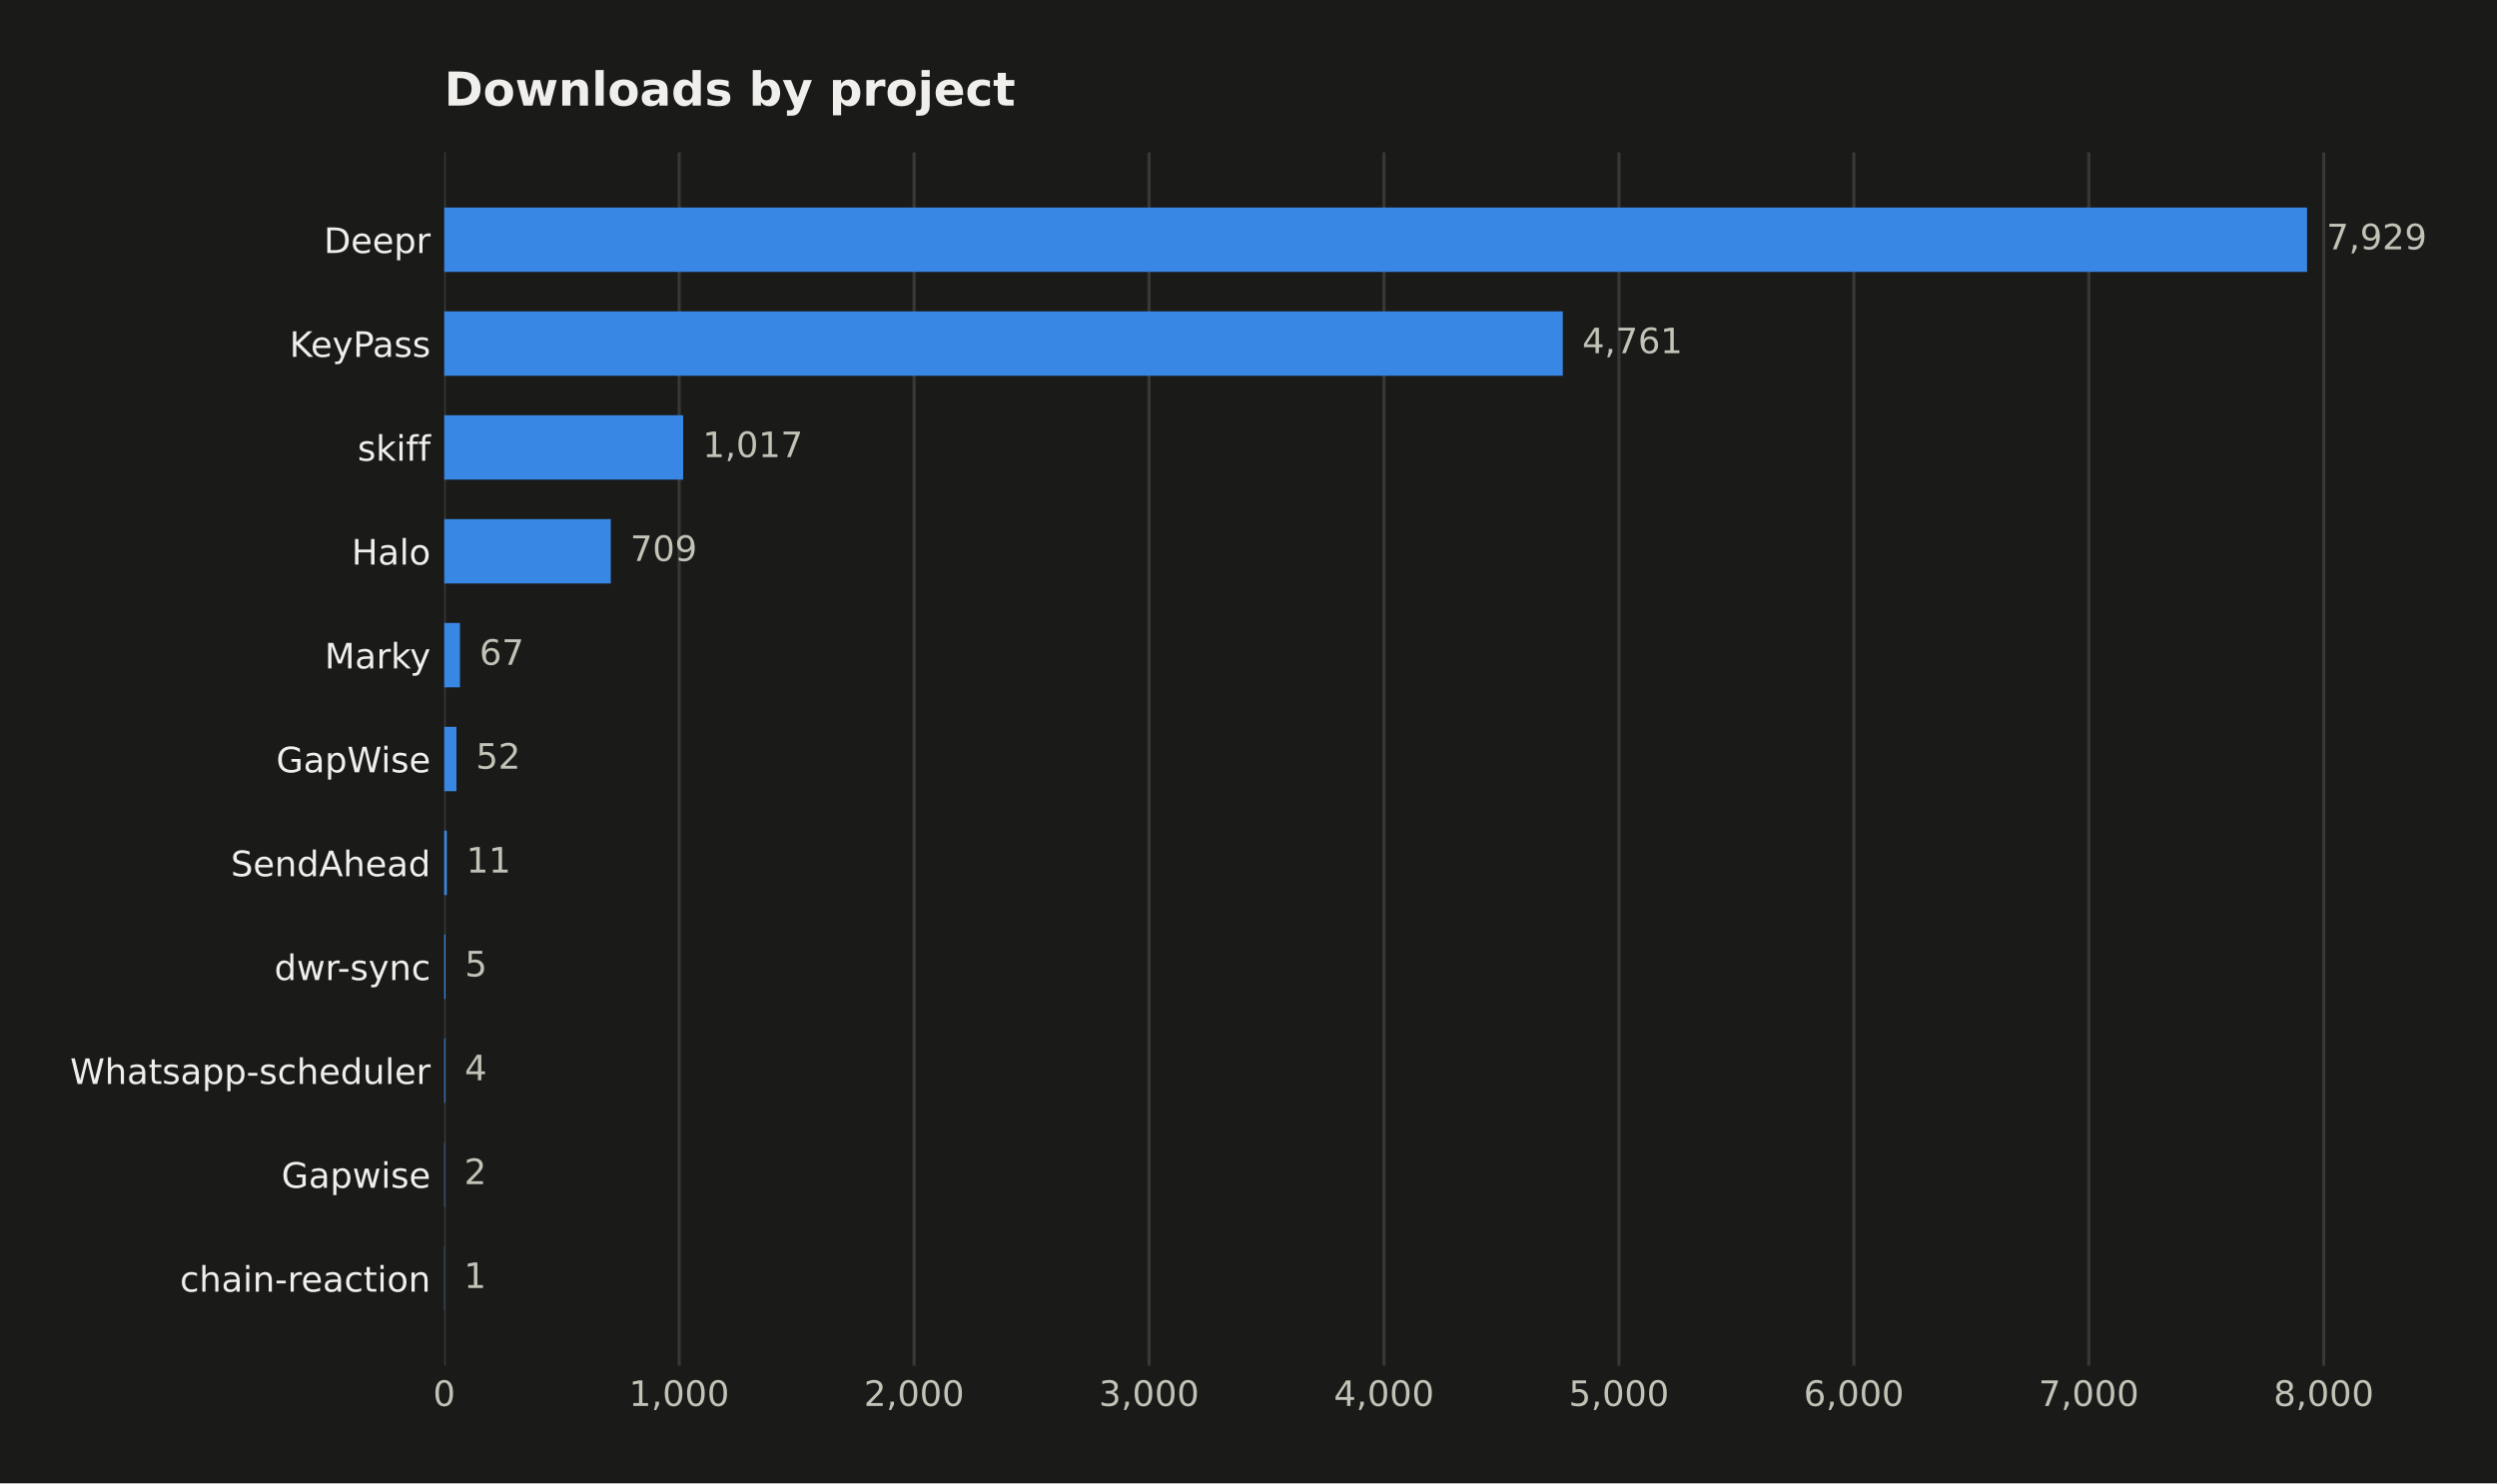
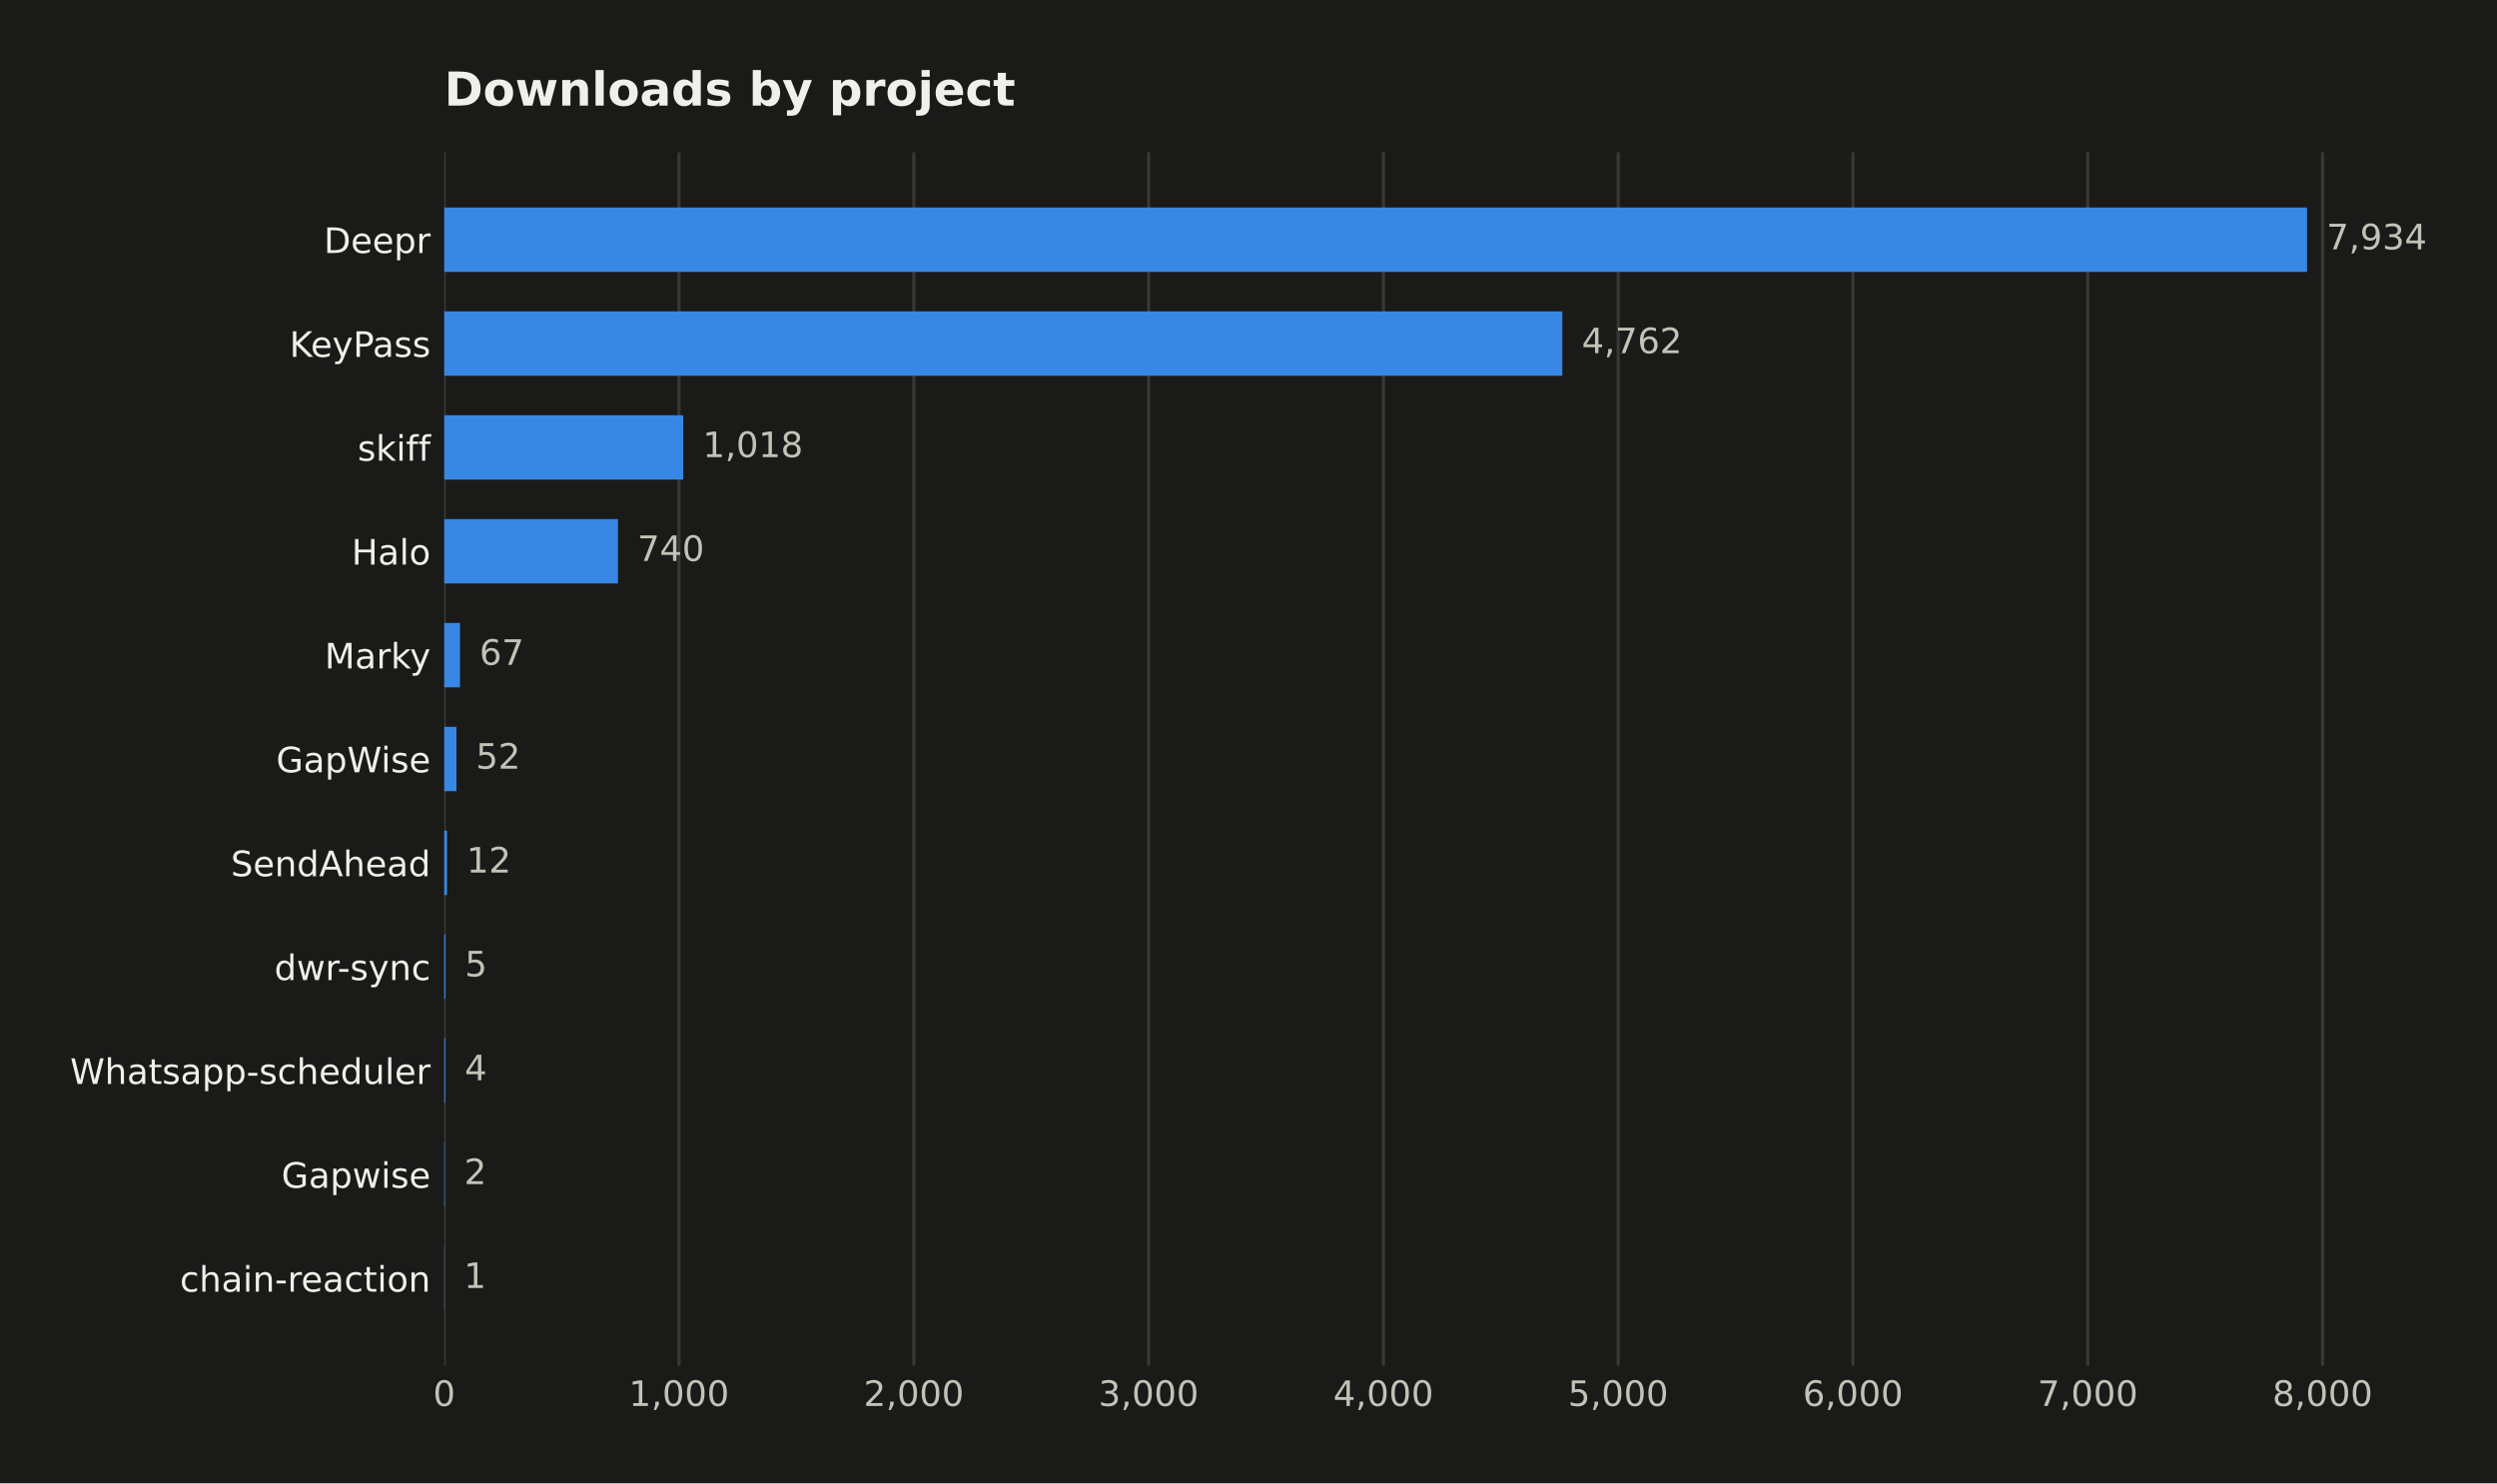
<svg xmlns="http://www.w3.org/2000/svg" width="641.109pt" height="380.901pt" viewBox="0 0 641.109 380.901" version="1.1">
  <defs>
    <style type="text/css">*{stroke-linejoin: round; stroke-linecap: butt}</style>
  </defs>
  <g id="figure_1">
    <g id="patch_1">
      <path d="M 0 380.901  L 641.109 380.901  L 641.109 0  L 0 0  z " style="fill: #1a1a19" />
    </g>
    <g id="axes_1">
      <g id="patch_2">
        <path d="M 114.058 350.691  L 616.258 350.691  L 616.258 39.118  L 114.058 39.118  z " style="fill: #1a1a19" />
      </g>
      <g id="matplotlib.axis_1">
        <g id="xtick_1">
          <g id="line2d_1">
-             <path d="M 114.058 350.691  L 114.058 39.118  " clip-path="url(#p134f91ba5a)" style="fill: none; stroke: #383835; stroke-width: 0.8; stroke-linecap: square" />
+             <path d="M 114.058 350.691  L 114.058 39.118  " clip-path="url(#p5b6740f023)" style="fill: none; stroke: #383835; stroke-width: 0.8; stroke-linecap: square" />
          </g>
          <g id="line2d_2" />
          <g id="text_1">
            <text style="fill: #c3c2b7; font: 9px 'DejaVu Sans'; text-anchor: middle" x="114.058" y="361.03" transform="rotate(-0 114.058 361.0295)">0</text>
          </g>
        </g>
        <g id="xtick_2">
          <g id="line2d_3">
-             <path d="M 174.379 350.691  L 174.379 39.118  " clip-path="url(#p134f91ba5a)" style="fill: none; stroke: #383835; stroke-width: 0.8; stroke-linecap: square" />
+             <path d="M 174.341 350.691  L 174.341 39.118  " clip-path="url(#p5b6740f023)" style="fill: none; stroke: #383835; stroke-width: 0.8; stroke-linecap: square" />
          </g>
          <g id="line2d_4" />
          <g id="text_2">
-             <text style="fill: #c3c2b7; font: 9px 'DejaVu Sans'; text-anchor: middle" x="174.379" y="361.03" transform="rotate(-0 174.379 361.0295)">1,000</text>
+             <text style="fill: #c3c2b7; font: 9px 'DejaVu Sans'; text-anchor: middle" x="174.341" y="361.03" transform="rotate(-0 174.341 361.0295)">1,000</text>
          </g>
        </g>
        <g id="xtick_3">
          <g id="line2d_5">
-             <path d="M 234.7 350.691  L 234.7 39.118  " clip-path="url(#p134f91ba5a)" style="fill: none; stroke: #383835; stroke-width: 0.8; stroke-linecap: square" />
+             <path d="M 234.624 350.691  L 234.624 39.118  " clip-path="url(#p5b6740f023)" style="fill: none; stroke: #383835; stroke-width: 0.8; stroke-linecap: square" />
          </g>
          <g id="line2d_6" />
          <g id="text_3">
-             <text style="fill: #c3c2b7; font: 9px 'DejaVu Sans'; text-anchor: middle" x="234.7" y="361.03" transform="rotate(-0 234.7001 361.0295)">2,000</text>
+             <text style="fill: #c3c2b7; font: 9px 'DejaVu Sans'; text-anchor: middle" x="234.624" y="361.03" transform="rotate(-0 234.6241 361.0295)">2,000</text>
          </g>
        </g>
        <g id="xtick_4">
          <g id="line2d_7">
-             <path d="M 295.021 350.691  L 295.021 39.118  " clip-path="url(#p134f91ba5a)" style="fill: none; stroke: #383835; stroke-width: 0.8; stroke-linecap: square" />
+             <path d="M 294.907 350.691  L 294.907 39.118  " clip-path="url(#p5b6740f023)" style="fill: none; stroke: #383835; stroke-width: 0.8; stroke-linecap: square" />
          </g>
          <g id="line2d_8" />
          <g id="text_4">
-             <text style="fill: #c3c2b7; font: 9px 'DejaVu Sans'; text-anchor: middle" x="295.021" y="361.03" transform="rotate(-0 295.0212 361.0295)">3,000</text>
+             <text style="fill: #c3c2b7; font: 9px 'DejaVu Sans'; text-anchor: middle" x="294.907" y="361.03" transform="rotate(-0 294.9071 361.0295)">3,000</text>
          </g>
        </g>
        <g id="xtick_5">
          <g id="line2d_9">
-             <path d="M 355.342 350.691  L 355.342 39.118  " clip-path="url(#p134f91ba5a)" style="fill: none; stroke: #383835; stroke-width: 0.8; stroke-linecap: square" />
+             <path d="M 355.19 350.691  L 355.19 39.118  " clip-path="url(#p5b6740f023)" style="fill: none; stroke: #383835; stroke-width: 0.8; stroke-linecap: square" />
          </g>
          <g id="line2d_10" />
          <g id="text_5">
-             <text style="fill: #c3c2b7; font: 9px 'DejaVu Sans'; text-anchor: middle" x="355.342" y="361.03" transform="rotate(-0 355.3422 361.0295)">4,000</text>
+             <text style="fill: #c3c2b7; font: 9px 'DejaVu Sans'; text-anchor: middle" x="355.19" y="361.03" transform="rotate(-0 355.1902 361.0295)">4,000</text>
          </g>
        </g>
        <g id="xtick_6">
          <g id="line2d_11">
-             <path d="M 415.663 350.691  L 415.663 39.118  " clip-path="url(#p134f91ba5a)" style="fill: none; stroke: #383835; stroke-width: 0.8; stroke-linecap: square" />
+             <path d="M 415.473 350.691  L 415.473 39.118  " clip-path="url(#p5b6740f023)" style="fill: none; stroke: #383835; stroke-width: 0.8; stroke-linecap: square" />
          </g>
          <g id="line2d_12" />
          <g id="text_6">
-             <text style="fill: #c3c2b7; font: 9px 'DejaVu Sans'; text-anchor: middle" x="415.663" y="361.03" transform="rotate(-0 415.6633 361.0295)">5,000</text>
+             <text style="fill: #c3c2b7; font: 9px 'DejaVu Sans'; text-anchor: middle" x="415.473" y="361.03" transform="rotate(-0 415.4732 361.0295)">5,000</text>
          </g>
        </g>
        <g id="xtick_7">
          <g id="line2d_13">
-             <path d="M 475.984 350.691  L 475.984 39.118  " clip-path="url(#p134f91ba5a)" style="fill: none; stroke: #383835; stroke-width: 0.8; stroke-linecap: square" />
+             <path d="M 475.756 350.691  L 475.756 39.118  " clip-path="url(#p5b6740f023)" style="fill: none; stroke: #383835; stroke-width: 0.8; stroke-linecap: square" />
          </g>
          <g id="line2d_14" />
          <g id="text_7">
-             <text style="fill: #c3c2b7; font: 9px 'DejaVu Sans'; text-anchor: middle" x="475.984" y="361.03" transform="rotate(-0 475.9844 361.0295)">6,000</text>
+             <text style="fill: #c3c2b7; font: 9px 'DejaVu Sans'; text-anchor: middle" x="475.756" y="361.03" transform="rotate(-0 475.7563 361.0295)">6,000</text>
          </g>
        </g>
        <g id="xtick_8">
          <g id="line2d_15">
-             <path d="M 536.305 350.691  L 536.305 39.118  " clip-path="url(#p134f91ba5a)" style="fill: none; stroke: #383835; stroke-width: 0.8; stroke-linecap: square" />
+             <path d="M 536.039 350.691  L 536.039 39.118  " clip-path="url(#p5b6740f023)" style="fill: none; stroke: #383835; stroke-width: 0.8; stroke-linecap: square" />
          </g>
          <g id="line2d_16" />
          <g id="text_8">
-             <text style="fill: #c3c2b7; font: 9px 'DejaVu Sans'; text-anchor: middle" x="536.305" y="361.03" transform="rotate(-0 536.3054 361.0295)">7,000</text>
+             <text style="fill: #c3c2b7; font: 9px 'DejaVu Sans'; text-anchor: middle" x="536.039" y="361.03" transform="rotate(-0 536.0393 361.0295)">7,000</text>
          </g>
        </g>
        <g id="xtick_9">
          <g id="line2d_17">
-             <path d="M 596.626 350.691  L 596.626 39.118  " clip-path="url(#p134f91ba5a)" style="fill: none; stroke: #383835; stroke-width: 0.8; stroke-linecap: square" />
+             <path d="M 596.322 350.691  L 596.322 39.118  " clip-path="url(#p5b6740f023)" style="fill: none; stroke: #383835; stroke-width: 0.8; stroke-linecap: square" />
          </g>
          <g id="line2d_18" />
          <g id="text_9">
-             <text style="fill: #c3c2b7; font: 9px 'DejaVu Sans'; text-anchor: middle" x="596.626" y="361.03" transform="rotate(-0 596.6265 361.0295)">8,000</text>
+             <text style="fill: #c3c2b7; font: 9px 'DejaVu Sans'; text-anchor: middle" x="596.322" y="361.03" transform="rotate(-0 596.3224 361.0295)">8,000</text>
          </g>
        </g>
      </g>
      <g id="matplotlib.axis_2">
        <g id="ytick_1">
          <g id="line2d_19" />
          <g id="text_10">
            <text style="fill: #f0efec; font: 9px 'DejaVu Sans'; text-anchor: end" x="110.558" y="64.968" transform="rotate(-0 110.558 64.96789)">Deepr</text>
          </g>
        </g>
        <g id="ytick_2">
          <g id="line2d_20" />
          <g id="text_11">
            <text style="fill: #f0efec; font: 9px 'DejaVu Sans'; text-anchor: end" x="110.558" y="91.639" transform="rotate(-0 110.558 91.63908)">KeyPass</text>
          </g>
        </g>
        <g id="ytick_3">
          <g id="line2d_21" />
          <g id="text_12">
            <text style="fill: #f0efec; font: 9px 'DejaVu Sans'; text-anchor: end" x="110.558" y="118.31" transform="rotate(-0 110.558 118.3103)">skiff</text>
          </g>
        </g>
        <g id="ytick_4">
          <g id="line2d_22" />
          <g id="text_13">
            <text style="fill: #f0efec; font: 9px 'DejaVu Sans'; text-anchor: end" x="110.558" y="144.981" transform="rotate(-0 110.558 144.9814)">Halo</text>
          </g>
        </g>
        <g id="ytick_5">
          <g id="line2d_23" />
          <g id="text_14">
            <text style="fill: #f0efec; font: 9px 'DejaVu Sans'; text-anchor: end" x="110.558" y="171.653" transform="rotate(-0 110.558 171.6526)">Marky</text>
          </g>
        </g>
        <g id="ytick_6">
          <g id="line2d_24" />
          <g id="text_15">
            <text style="fill: #f0efec; font: 9px 'DejaVu Sans'; text-anchor: end" x="110.558" y="198.324" transform="rotate(-0 110.558 198.3238)">GapWise</text>
          </g>
        </g>
        <g id="ytick_7">
          <g id="line2d_25" />
          <g id="text_16">
            <text style="fill: #f0efec; font: 9px 'DejaVu Sans'; text-anchor: end" x="110.558" y="224.995" transform="rotate(-0 110.558 224.995)">SendAhead</text>
          </g>
        </g>
        <g id="ytick_8">
          <g id="line2d_26" />
          <g id="text_17">
            <text style="fill: #f0efec; font: 9px 'DejaVu Sans'; text-anchor: end" x="110.558" y="251.666" transform="rotate(-0 110.558 251.6662)">dwr-sync</text>
          </g>
        </g>
        <g id="ytick_9">
          <g id="line2d_27" />
          <g id="text_18">
            <text style="fill: #f0efec; font: 9px 'DejaVu Sans'; text-anchor: end" x="110.558" y="278.337" transform="rotate(-0 110.558 278.3374)">Whatsapp-scheduler</text>
          </g>
        </g>
        <g id="ytick_10">
          <g id="line2d_28" />
          <g id="text_19">
            <text style="fill: #f0efec; font: 9px 'DejaVu Sans'; text-anchor: end" x="110.558" y="305.009" transform="rotate(-0 110.558 305.0086)">Gapwise</text>
          </g>
        </g>
        <g id="ytick_11">
          <g id="line2d_29" />
          <g id="text_20">
            <text style="fill: #f0efec; font: 9px 'DejaVu Sans'; text-anchor: end" x="110.558" y="331.68" transform="rotate(-0 110.558 331.6798)">chain-reaction</text>
          </g>
        </g>
      </g>
      <g id="patch_3">
-         <path d="M 114.058 69.817  L 592.344 69.817  L 592.344 53.281  L 114.058 53.281  z " clip-path="url(#p134f91ba5a)" style="fill: #3987e5" />
+         <path d="M 114.058 69.817  L 592.344 69.817  L 592.344 53.281  L 114.058 53.281  z " clip-path="url(#p5b6740f023)" style="fill: #3987e5" />
      </g>
      <g id="patch_4">
-         <path d="M 114.058 96.488  L 401.247 96.488  L 401.247 79.952  L 114.058 79.952  z " clip-path="url(#p134f91ba5a)" style="fill: #3987e5" />
+         <path d="M 114.058 96.488  L 401.126 96.488  L 401.126 79.952  L 114.058 79.952  z " clip-path="url(#p5b6740f023)" style="fill: #3987e5" />
      </g>
      <g id="patch_5">
-         <path d="M 114.058 123.159  L 175.404 123.159  L 175.404 106.623  L 114.058 106.623  z " clip-path="url(#p134f91ba5a)" style="fill: #3987e5" />
+         <path d="M 114.058 123.159  L 175.426 123.159  L 175.426 106.623  L 114.058 106.623  z " clip-path="url(#p5b6740f023)" style="fill: #3987e5" />
      </g>
      <g id="patch_6">
-         <path d="M 114.058 149.83  L 156.826 149.83  L 156.826 133.294  L 114.058 133.294  z " clip-path="url(#p134f91ba5a)" style="fill: #3987e5" />
+         <path d="M 114.058 149.83  L 158.667 149.83  L 158.667 133.294  L 114.058 133.294  z " clip-path="url(#p5b6740f023)" style="fill: #3987e5" />
      </g>
      <g id="patch_7">
-         <path d="M 114.058 176.501  L 118.099 176.501  L 118.099 159.965  L 114.058 159.965  z " clip-path="url(#p134f91ba5a)" style="fill: #3987e5" />
+         <path d="M 114.058 176.501  L 118.097 176.501  L 118.097 159.965  L 114.058 159.965  z " clip-path="url(#p5b6740f023)" style="fill: #3987e5" />
      </g>
      <g id="patch_8">
-         <path d="M 114.058 203.173  L 117.195 203.173  L 117.195 186.636  L 114.058 186.636  z " clip-path="url(#p134f91ba5a)" style="fill: #3987e5" />
+         <path d="M 114.058 203.173  L 117.193 203.173  L 117.193 186.636  L 114.058 186.636  z " clip-path="url(#p5b6740f023)" style="fill: #3987e5" />
      </g>
      <g id="patch_9">
-         <path d="M 114.058 229.844  L 114.722 229.844  L 114.722 213.308  L 114.058 213.308  z " clip-path="url(#p134f91ba5a)" style="fill: #3987e5" />
+         <path d="M 114.058 229.844  L 114.781 229.844  L 114.781 213.308  L 114.058 213.308  z " clip-path="url(#p5b6740f023)" style="fill: #3987e5" />
      </g>
      <g id="patch_10">
-         <path d="M 114.058 256.515  L 114.36 256.515  L 114.36 239.979  L 114.058 239.979  z " clip-path="url(#p134f91ba5a)" style="fill: #3987e5" />
+         <path d="M 114.058 256.515  L 114.359 256.515  L 114.359 239.979  L 114.058 239.979  z " clip-path="url(#p5b6740f023)" style="fill: #3987e5" />
      </g>
      <g id="patch_11">
-         <path d="M 114.058 283.186  L 114.299 283.186  L 114.299 266.65  L 114.058 266.65  z " clip-path="url(#p134f91ba5a)" style="fill: #3987e5" />
+         <path d="M 114.058 283.186  L 114.299 283.186  L 114.299 266.65  L 114.058 266.65  z " clip-path="url(#p5b6740f023)" style="fill: #3987e5" />
      </g>
      <g id="patch_12">
-         <path d="M 114.058 309.857  L 114.179 309.857  L 114.179 293.321  L 114.058 293.321  z " clip-path="url(#p134f91ba5a)" style="fill: #3987e5" />
+         <path d="M 114.058 309.857  L 114.179 309.857  L 114.179 293.321  L 114.058 293.321  z " clip-path="url(#p5b6740f023)" style="fill: #3987e5" />
      </g>
      <g id="patch_13">
-         <path d="M 114.058 336.529  L 114.118 336.529  L 114.118 319.992  L 114.058 319.992  z " clip-path="url(#p134f91ba5a)" style="fill: #3987e5" />
+         <path d="M 114.058 336.529  L 114.118 336.529  L 114.118 319.992  L 114.058 319.992  z " clip-path="url(#p5b6740f023)" style="fill: #3987e5" />
      </g>
      <g id="text_21">
-         <text style="fill: #c3c2b7; font: 9px 'DejaVu Sans'; text-anchor: start" x="597.344" y="64.032" transform="rotate(-0 597.3437 64.03203)">7,929</text>
+         <text style="fill: #c3c2b7; font: 9px 'DejaVu Sans'; text-anchor: start" x="597.344" y="64.032" transform="rotate(-0 597.3437 64.03203)">7,934</text>
      </g>
      <g id="text_22">
-         <text style="fill: #c3c2b7; font: 9px 'DejaVu Sans'; text-anchor: start" x="406.247" y="90.703" transform="rotate(-0 406.2466 90.70322)">4,761</text>
+         <text style="fill: #c3c2b7; font: 9px 'DejaVu Sans'; text-anchor: start" x="406.126" y="90.703" transform="rotate(-0 406.1259 90.70322)">4,762</text>
      </g>
      <g id="text_23">
-         <text style="fill: #c3c2b7; font: 9px 'DejaVu Sans'; text-anchor: start" x="180.404" y="117.374" transform="rotate(-0 180.4045 117.3744)">1,017</text>
+         <text style="fill: #c3c2b7; font: 9px 'DejaVu Sans'; text-anchor: start" x="180.426" y="117.374" transform="rotate(-0 180.4261 117.3744)">1,018</text>
      </g>
      <g id="text_24">
-         <text style="fill: #c3c2b7; font: 9px 'DejaVu Sans'; text-anchor: start" x="161.826" y="144.046" transform="rotate(-0 161.8256 144.0456)">709</text>
+         <text style="fill: #c3c2b7; font: 9px 'DejaVu Sans'; text-anchor: start" x="163.667" y="144.046" transform="rotate(-0 163.6674 144.0456)">740</text>
      </g>
      <g id="text_25">
-         <text style="fill: #c3c2b7; font: 9px 'DejaVu Sans'; text-anchor: start" x="123.099" y="170.717" transform="rotate(-0 123.0995 170.7168)">67</text>
+         <text style="fill: #c3c2b7; font: 9px 'DejaVu Sans'; text-anchor: start" x="123.097" y="170.717" transform="rotate(-0 123.0969 170.7168)">67</text>
      </g>
      <g id="text_26">
-         <text style="fill: #c3c2b7; font: 9px 'DejaVu Sans'; text-anchor: start" x="122.195" y="197.388" transform="rotate(-0 122.1947 197.388)">52</text>
+         <text style="fill: #c3c2b7; font: 9px 'DejaVu Sans'; text-anchor: start" x="122.193" y="197.388" transform="rotate(-0 122.1927 197.388)">52</text>
      </g>
      <g id="text_27">
-         <text style="fill: #c3c2b7; font: 9px 'DejaVu Sans'; text-anchor: start" x="119.722" y="224.059" transform="rotate(-0 119.7215 224.0591)">11</text>
+         <text style="fill: #c3c2b7; font: 9px 'DejaVu Sans'; text-anchor: start" x="119.781" y="224.059" transform="rotate(-0 119.7814 224.0591)">12</text>
      </g>
      <g id="text_28">
-         <text style="fill: #c3c2b7; font: 9px 'DejaVu Sans'; text-anchor: start" x="119.36" y="250.73" transform="rotate(-0 119.3596 250.7303)">5</text>
+         <text style="fill: #c3c2b7; font: 9px 'DejaVu Sans'; text-anchor: start" x="119.359" y="250.73" transform="rotate(-0 119.3594 250.7303)">5</text>
      </g>
      <g id="text_29">
-         <text style="fill: #c3c2b7; font: 9px 'DejaVu Sans'; text-anchor: start" x="119.299" y="277.402" transform="rotate(-0 119.2993 277.4015)">4</text>
+         <text style="fill: #c3c2b7; font: 9px 'DejaVu Sans'; text-anchor: start" x="119.299" y="277.402" transform="rotate(-0 119.2991 277.4015)">4</text>
      </g>
      <g id="text_30">
-         <text style="fill: #c3c2b7; font: 9px 'DejaVu Sans'; text-anchor: start" x="119.179" y="304.073" transform="rotate(-0 119.1786 304.0727)">2</text>
+         <text style="fill: #c3c2b7; font: 9px 'DejaVu Sans'; text-anchor: start" x="119.179" y="304.073" transform="rotate(-0 119.1785 304.0727)">2</text>
      </g>
      <g id="text_31">
        <text style="fill: #c3c2b7; font: 9px 'DejaVu Sans'; text-anchor: start" x="119.118" y="330.744" transform="rotate(-0 119.1183 330.7439)">1</text>
      </g>
      <g id="text_32">
        <text style="fill: #f0efec; font: 700 12px 'DejaVu Sans'; text-anchor: start" x="114.058" y="27.118" transform="rotate(-0 114.058 27.11812)">Downloads by project</text>
      </g>
    </g>
  </g>
  <defs>
-     <clipPath id="p134f91ba5a">
+     <clipPath id="p5b6740f023">
      <rect x="114.058" y="39.118" width="502.2" height="311.573" />
    </clipPath>
  </defs>
</svg>
